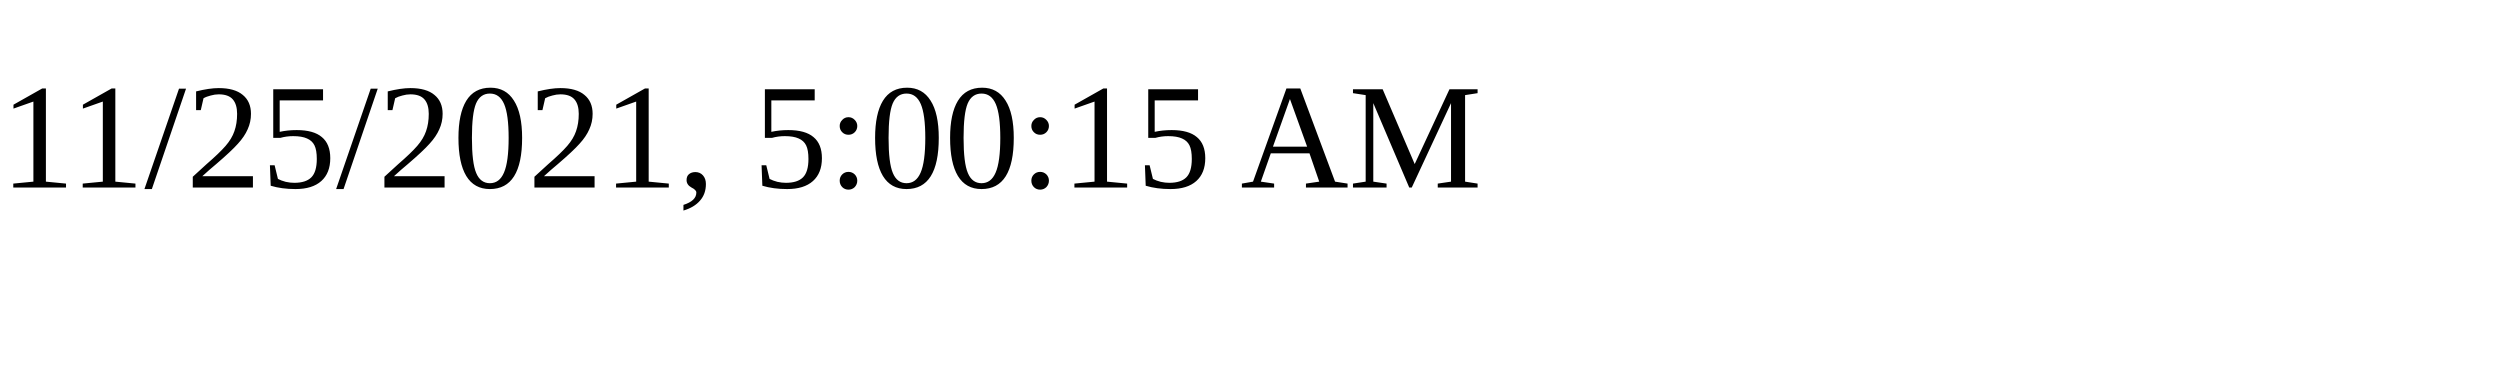
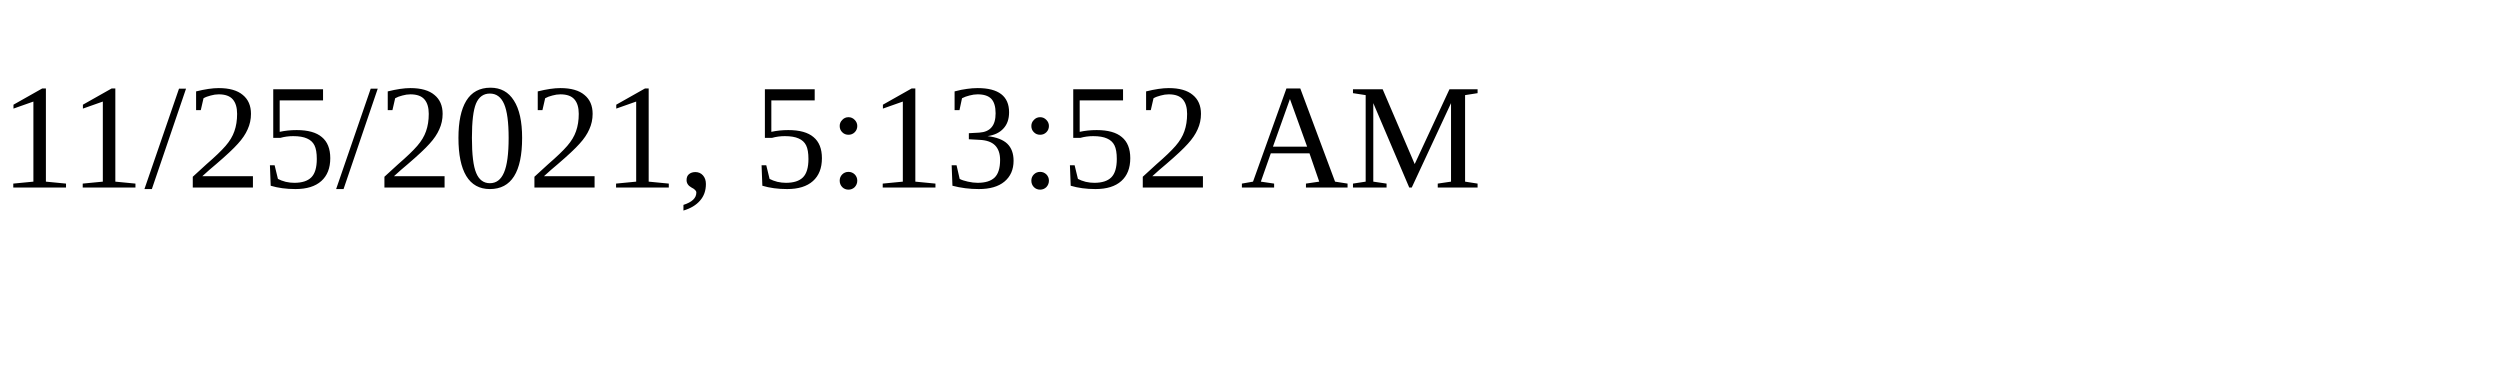
<svg xmlns="http://www.w3.org/2000/svg" height="30" width="200">
-   <text x="0" y="15">11/25/2021, 5:00:15 AM</text>
+   <text x="0" y="15">11/25/2021, 5:13:52 AM</text>
</svg>
